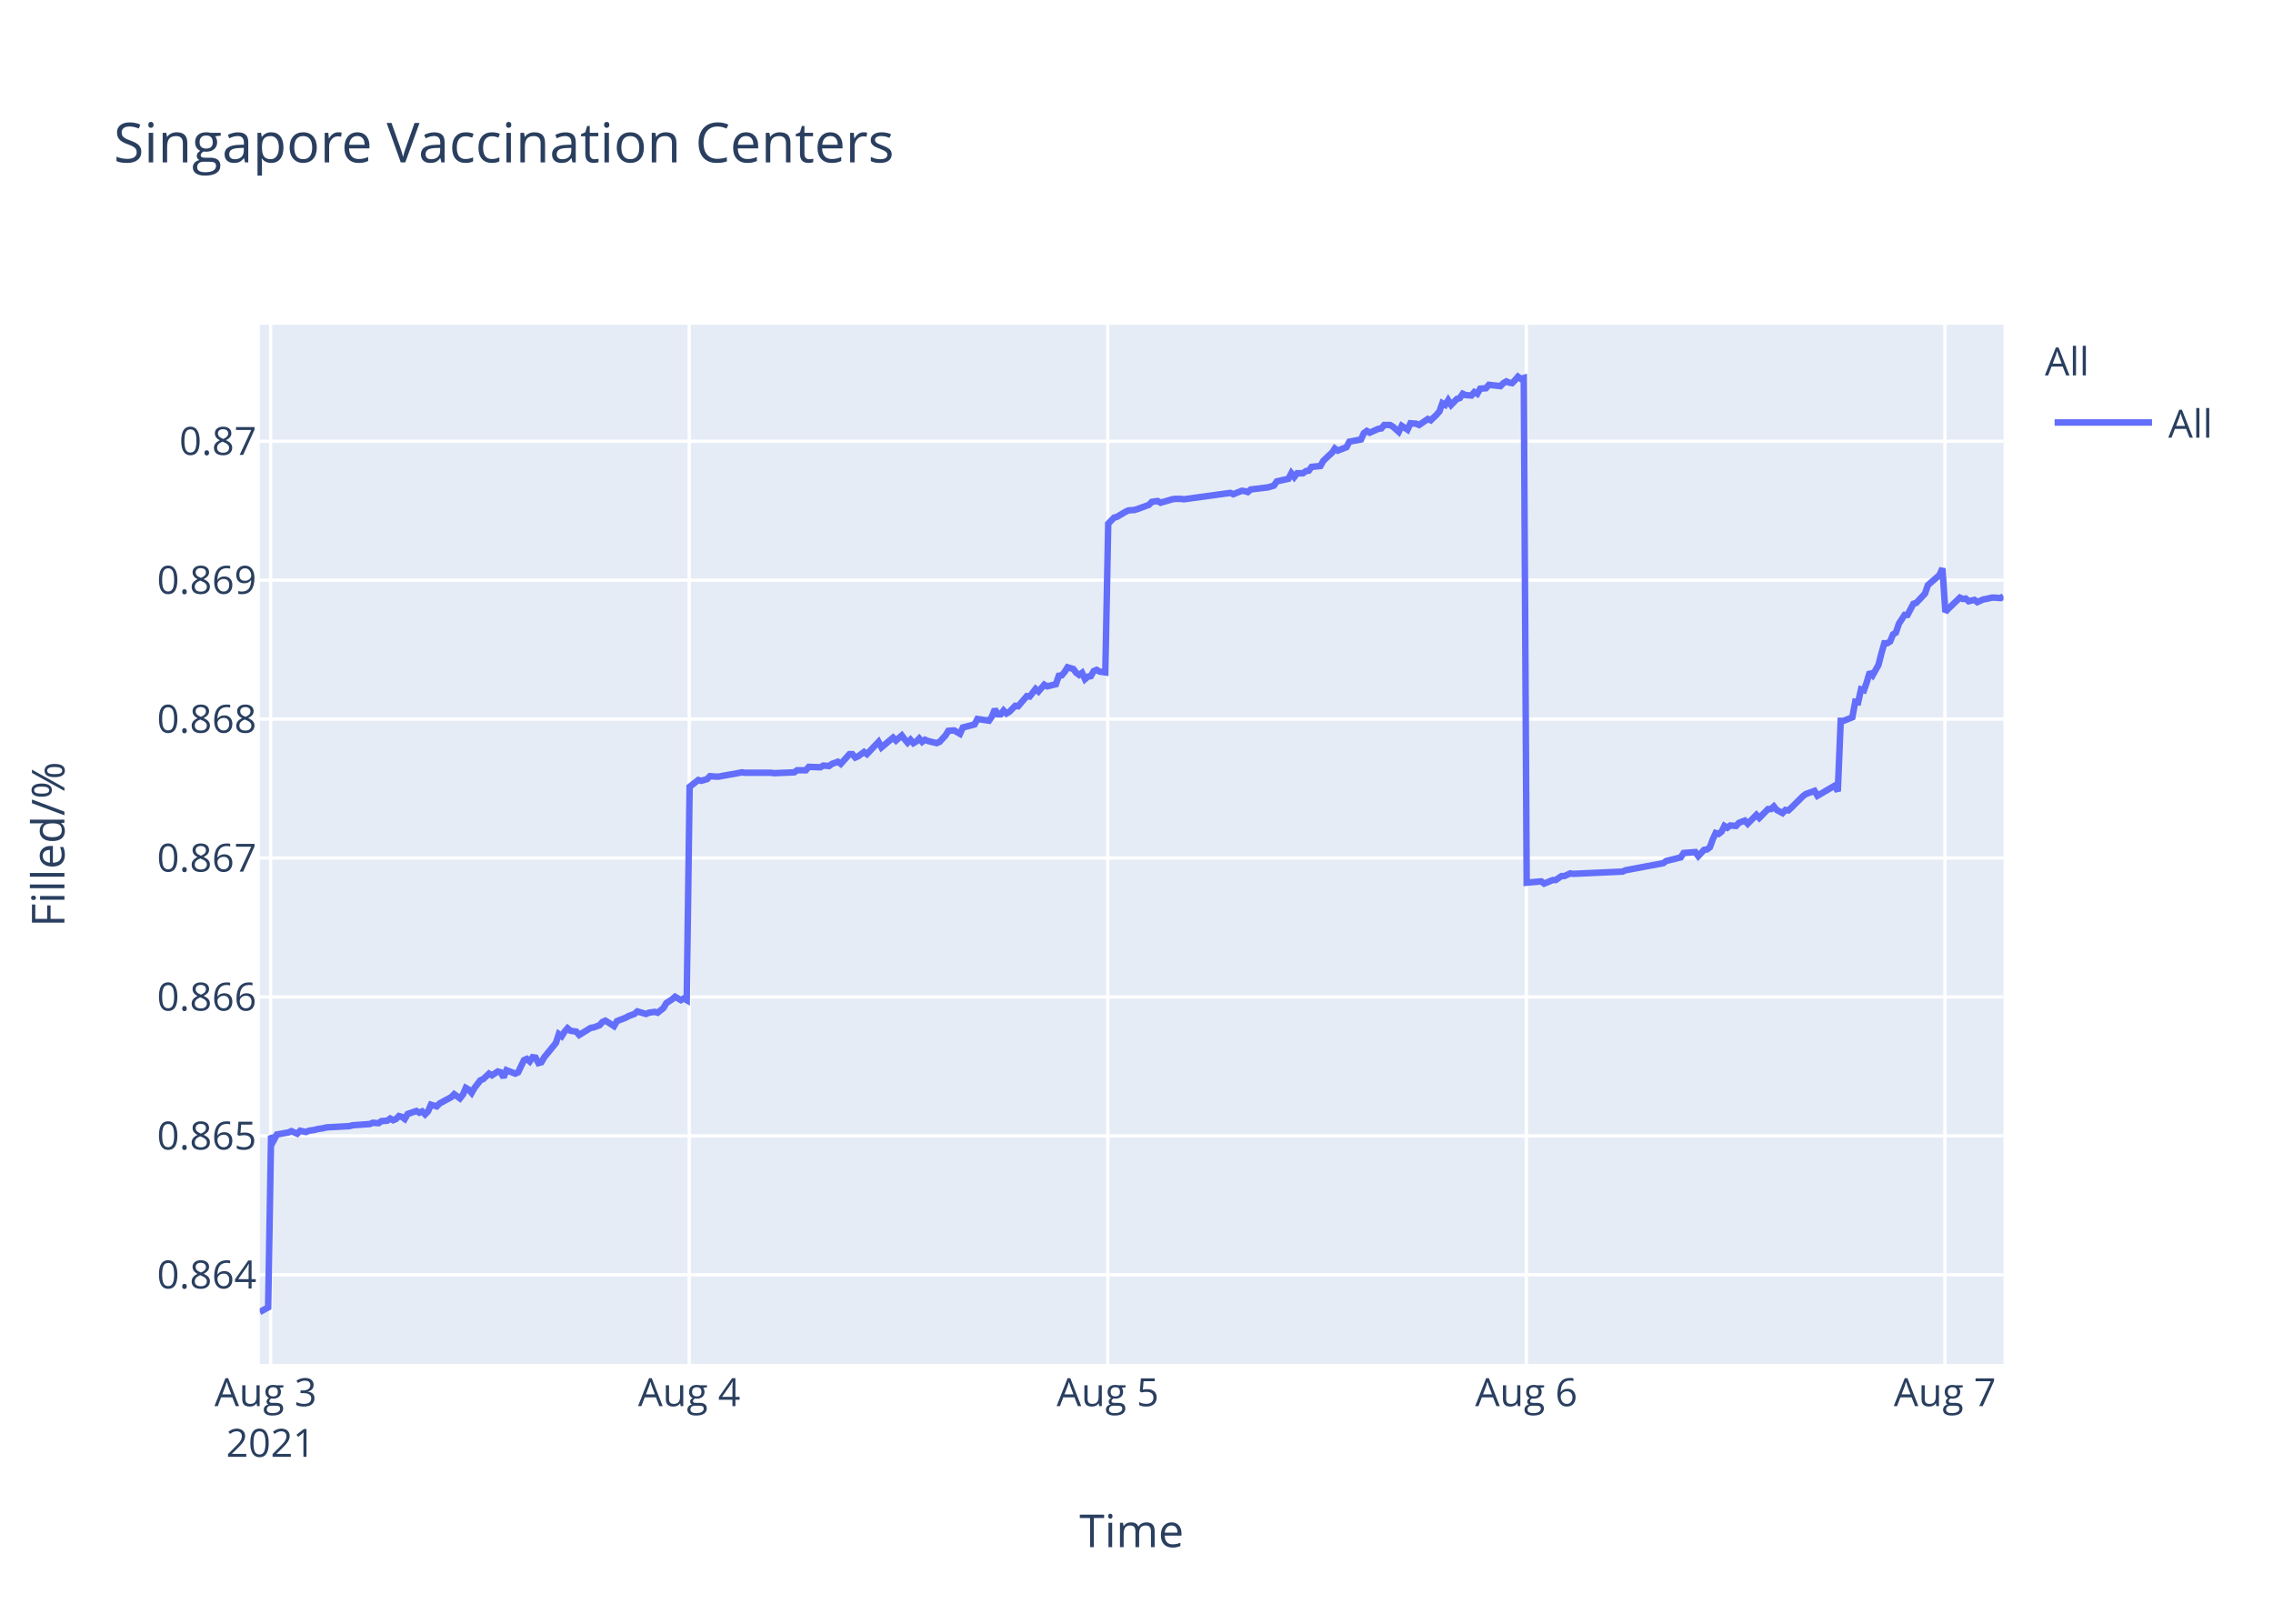
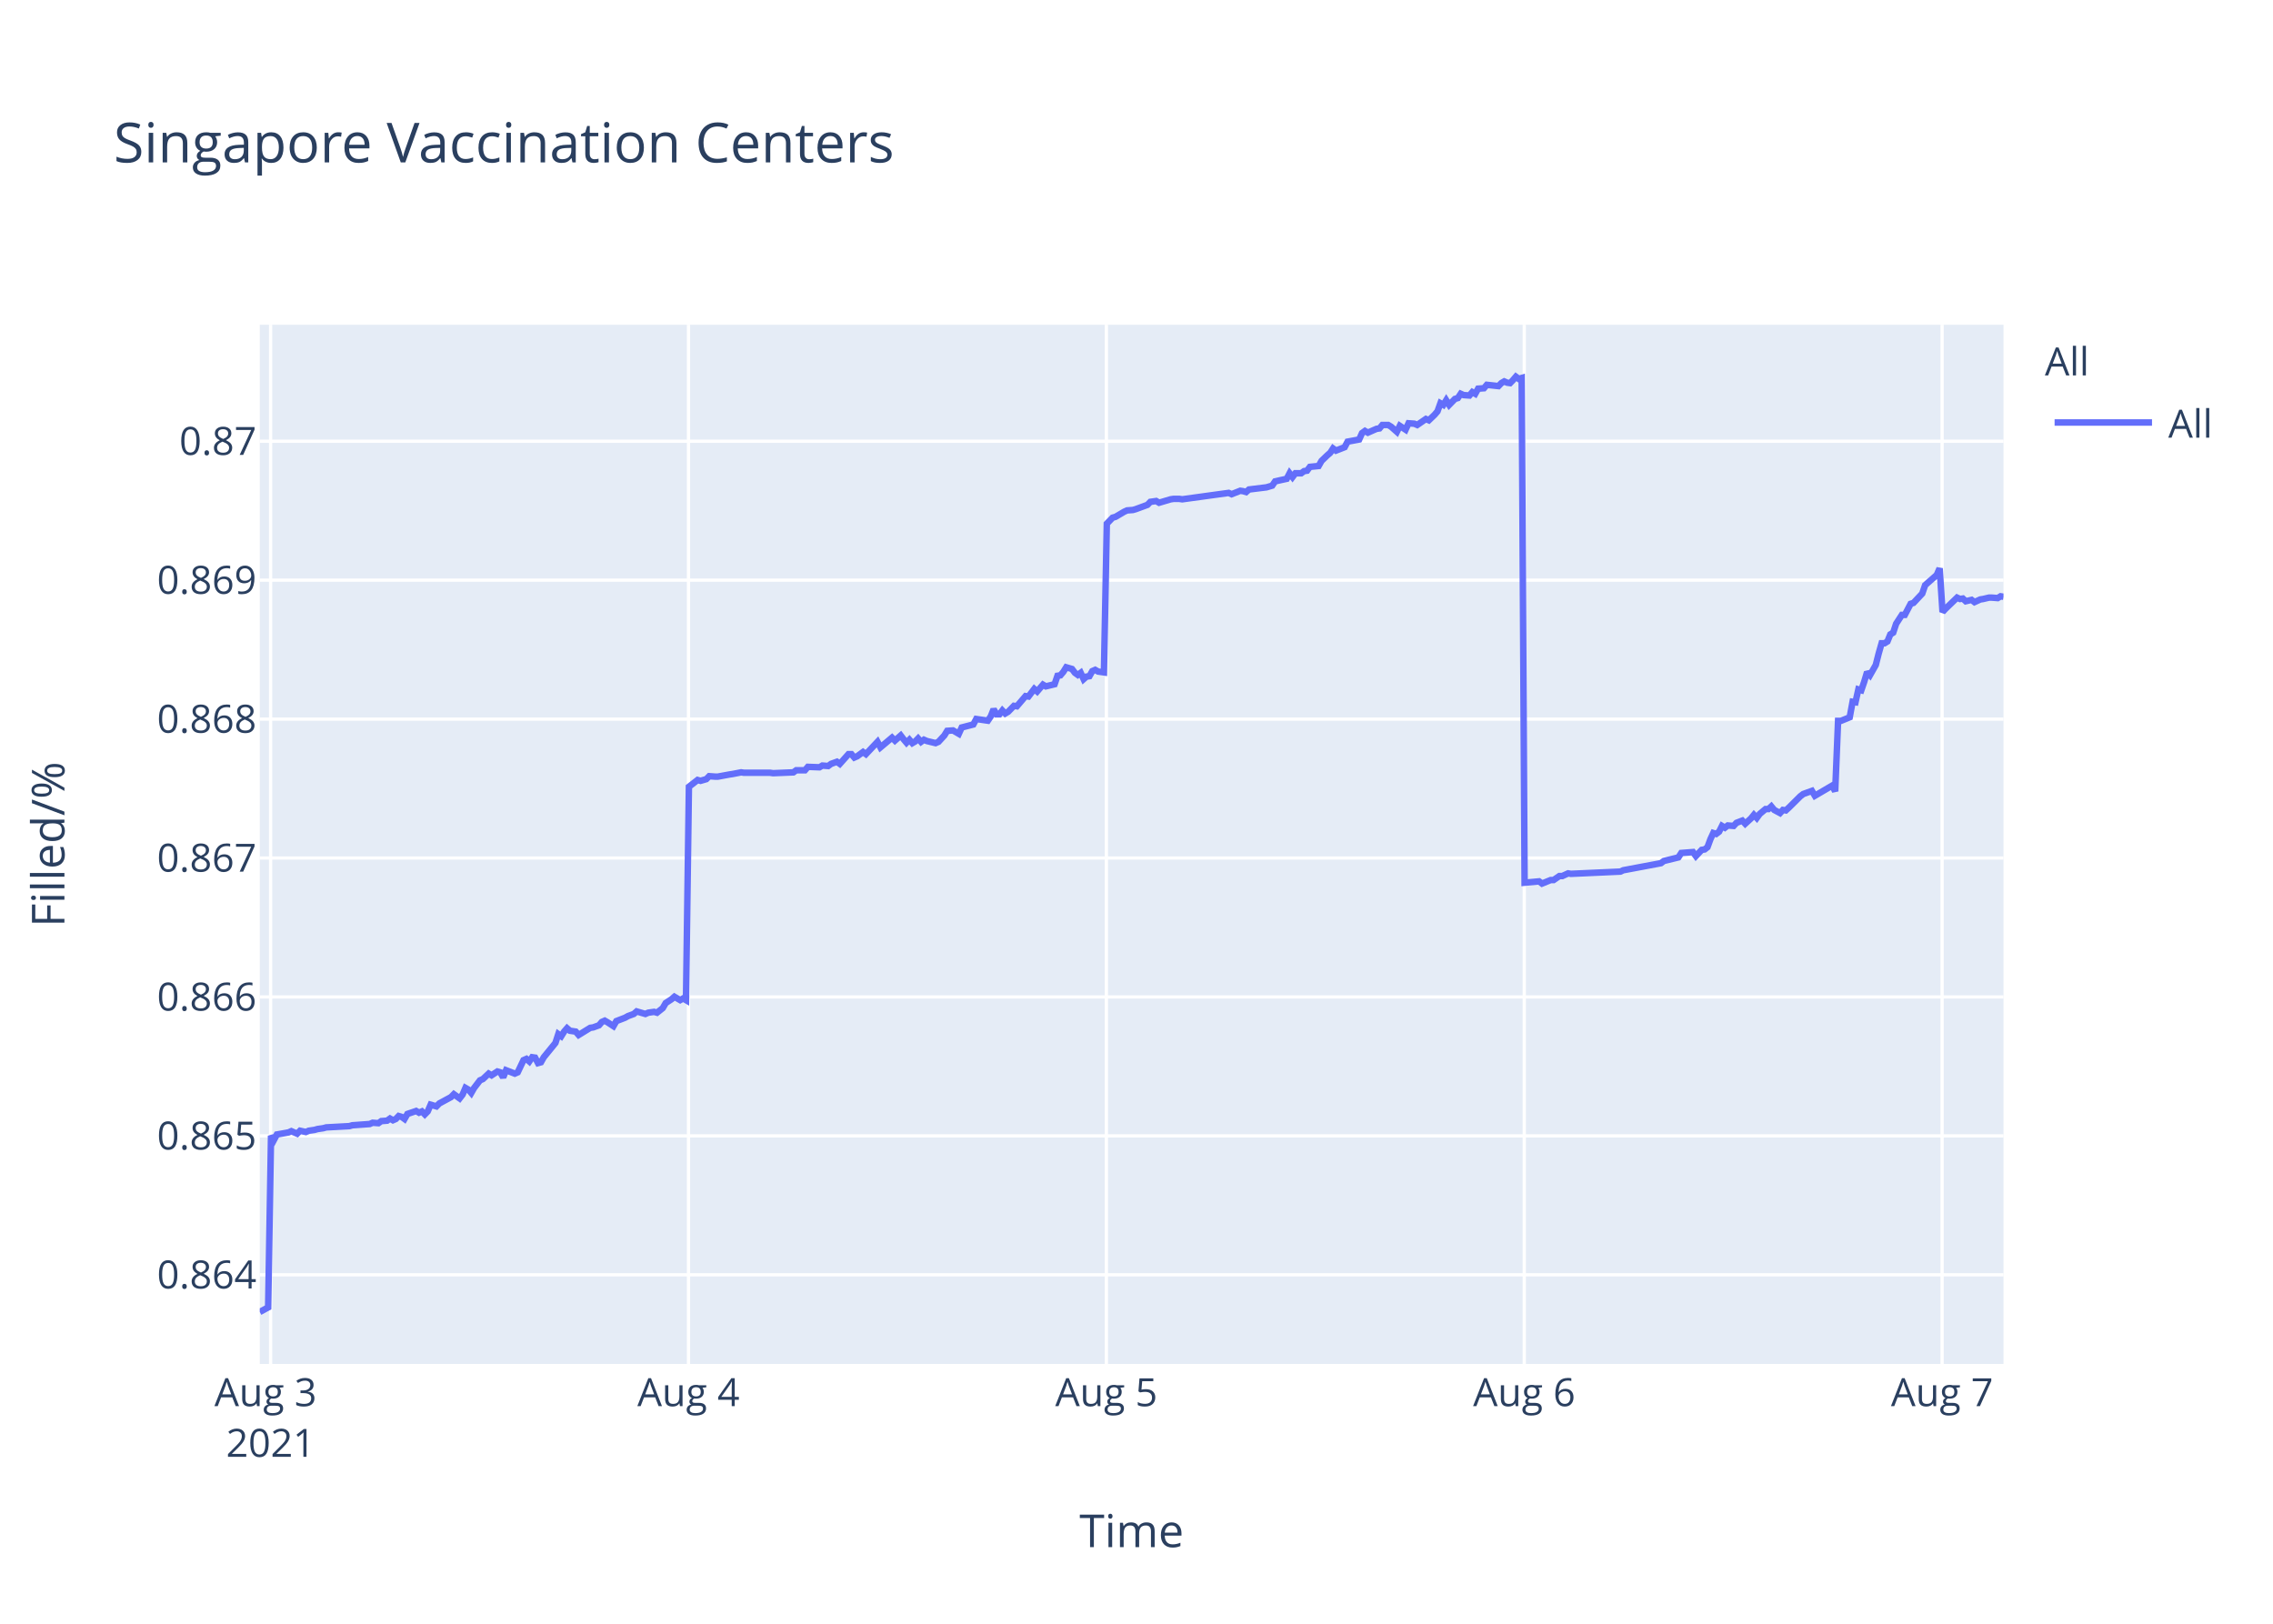
<svg xmlns="http://www.w3.org/2000/svg" class="main-svg" width="700" height="500" style="" viewBox="0 0 700 500">
  <rect x="0" y="0" width="700" height="500" style="fill: rgb(255, 255, 255); fill-opacity: 1;" />
-   <defs id="defs-e4ace6">
+   <defs id="defs-bef7f0">
    <g class="clips">
-       <clipPath id="clipe4ace6xyplot" class="plotclip">
+       <clipPath id="clipbef7f0xyplot" class="plotclip">
        <rect width="537" height="320" />
      </clipPath>
-       <clipPath class="axesclip" id="clipe4ace6x">
+       <clipPath class="axesclip" id="clipbef7f0x">
        <rect x="80" y="0" width="537" height="500" />
      </clipPath>
-       <clipPath class="axesclip" id="clipe4ace6y">
+       <clipPath class="axesclip" id="clipbef7f0y">
        <rect x="0" y="100" width="700" height="320" />
      </clipPath>
-       <clipPath class="axesclip" id="clipe4ace6xy">
+       <clipPath class="axesclip" id="clipbef7f0xy">
        <rect x="80" y="100" width="537" height="320" />
      </clipPath>
    </g>
    <g class="gradients" />
  </defs>
  <g class="bglayer">
    <rect class="bg" x="80" y="100" width="537" height="320" style="fill: rgb(229, 236, 246); fill-opacity: 1; stroke-width: 0;" />
  </g>
  <g class="layer-below">
    <g class="imagelayer" />
    <g class="shapelayer" />
  </g>
  <g class="cartesianlayer">
    <g class="subplot xy">
      <g class="layer-subplot">
        <g class="shapelayer" />
        <g class="imagelayer" />
      </g>
      <g class="gridlayer">
        <g class="x">
-           <path class="xgrid crisp" transform="translate(83.35,0)" d="M0,100v320" style="stroke: rgb(255, 255, 255); stroke-opacity: 1; stroke-width: 1px;" />
-           <path class="xgrid crisp" transform="translate(212.25,0)" d="M0,100v320" style="stroke: rgb(255, 255, 255); stroke-opacity: 1; stroke-width: 1px;" />
-           <path class="xgrid crisp" transform="translate(341.15,0)" d="M0,100v320" style="stroke: rgb(255, 255, 255); stroke-opacity: 1; stroke-width: 1px;" />
-           <path class="xgrid crisp" transform="translate(470.05,0)" d="M0,100v320" style="stroke: rgb(255, 255, 255); stroke-opacity: 1; stroke-width: 1px;" />
-           <path class="xgrid crisp" transform="translate(598.96,0)" d="M0,100v320" style="stroke: rgb(255, 255, 255); stroke-opacity: 1; stroke-width: 1px;" />
+           <path class="xgrid crisp" transform="translate(83.34,0)" d="M0,100v320" style="stroke: rgb(255, 255, 255); stroke-opacity: 1; stroke-width: 1px;" />
+           <path class="xgrid crisp" transform="translate(212.03,0)" d="M0,100v320" style="stroke: rgb(255, 255, 255); stroke-opacity: 1; stroke-width: 1px;" />
+           <path class="xgrid crisp" transform="translate(340.72,0)" d="M0,100v320" style="stroke: rgb(255, 255, 255); stroke-opacity: 1; stroke-width: 1px;" />
+           <path class="xgrid crisp" transform="translate(469.41,0)" d="M0,100v320" style="stroke: rgb(255, 255, 255); stroke-opacity: 1; stroke-width: 1px;" />
+           <path class="xgrid crisp" transform="translate(598.1,0)" d="M0,100v320" style="stroke: rgb(255, 255, 255); stroke-opacity: 1; stroke-width: 1px;" />
        </g>
        <g class="y">
          <path class="ygrid crisp" transform="translate(0,392.55)" d="M80,0h537" style="stroke: rgb(255, 255, 255); stroke-opacity: 1; stroke-width: 1px;" />
          <path class="ygrid crisp" transform="translate(0,349.77)" d="M80,0h537" style="stroke: rgb(255, 255, 255); stroke-opacity: 1; stroke-width: 1px;" />
          <path class="ygrid crisp" transform="translate(0,306.99)" d="M80,0h537" style="stroke: rgb(255, 255, 255); stroke-opacity: 1; stroke-width: 1px;" />
          <path class="ygrid crisp" transform="translate(0,264.21)" d="M80,0h537" style="stroke: rgb(255, 255, 255); stroke-opacity: 1; stroke-width: 1px;" />
          <path class="ygrid crisp" transform="translate(0,221.43)" d="M80,0h537" style="stroke: rgb(255, 255, 255); stroke-opacity: 1; stroke-width: 1px;" />
          <path class="ygrid crisp" transform="translate(0,178.65)" d="M80,0h537" style="stroke: rgb(255, 255, 255); stroke-opacity: 1; stroke-width: 1px;" />
          <path class="ygrid crisp" transform="translate(0,135.87)" d="M80,0h537" style="stroke: rgb(255, 255, 255); stroke-opacity: 1; stroke-width: 1px;" />
        </g>
      </g>
      <g class="zerolinelayer" />
      <path class="xlines-below" />
      <path class="ylines-below" />
      <g class="overlines-below" />
      <g class="xaxislayer-below" />
      <g class="yaxislayer-below" />
      <g class="overaxes-below" />
-       <g class="plot" transform="translate(80,100)" clip-path="url('#clipe4ace6xyplot')">
+       <g class="plot" transform="translate(80,100)" clip-path="url('#clipbef7f0xyplot')">
        <g class="scatterlayer mlayer">
-           <g class="trace scatter trace1059dd" style="stroke-miterlimit: 2; opacity: 1;">
+           <g class="trace scatter trace75f6b0" style="stroke-miterlimit: 2; opacity: 1;">
            <g class="fills" />
            <g class="errorbars" />
            <g class="lines">
-               <path class="js-line" d="M0,304L2.58,302.59L3.48,249.74L4.37,251.04L5.27,249.35L8.85,248.71L9.74,248.32L11.53,249.1L12.43,248.19L14.22,248.58L15.11,248.19L16.9,247.93L17.8,247.67L19.59,247.41L20.49,247.16L27.65,246.77L28.54,246.51L33.91,246.12L34.81,245.73L36.6,245.86L37.49,245.22L39.28,245.09L40.17,244.44L41.07,244.96L41.97,244.57L42.86,243.66L43.76,243.92L44.65,244.57L45.55,243.02L48.23,242.11L49.13,242.63L50.02,242.24L50.92,243.15L51.81,242.24L52.71,240.17L54.5,240.69L55.39,239.78L58.98,237.84L59.87,236.94L61.65,238.23L62.56,237.07L63.45,235L64.34,235.51L65.24,236.55L66.13,235L67.92,232.67L68.82,232.28L70.61,230.6L71.51,231.12L73.29,229.95L74.19,230.21L75.09,231.76L75.98,229.56L78.67,230.6L79.56,230.21L81.36,226.46L82.25,226.07L83.14,226.85L84.04,225.55L84.93,225.68L85.83,227.36L86.72,227.11L87.62,225.55L91.2,221.16L92.09,218.44L92.99,219.09L93.88,217.66L94.78,216.63L95.68,217.4L97.47,217.66L98.36,218.7L101.95,216.5L102.84,216.37L104.63,215.72L105.53,214.69L106.42,214.3L107.31,214.82L109.1,215.98L110,214.43L112.68,213.39L113.58,212.88L115.37,212.23L116.27,211.45L118.95,212.23L119.84,211.84L121.64,211.58L122.53,211.84L124.32,210.42L125.22,208.87L127.01,207.7L127.9,206.93L129.69,207.96L130.59,207.44L131.48,207.96L132.38,142.27L135.06,140.18L135.96,140.44L137.75,139.92L138.65,139.01L140.44,139.14L141.33,139.14L144.91,138.48L145.8,138.35L148.49,137.83L149.39,137.96L157.44,137.96L158.34,138.09L164.6,137.83L165.5,137.18L168.18,137.18L169.08,136.14L172.65,136.27L173.55,135.74L175.34,135.88L176.23,135.22L178.03,134.57L178.92,135.22L181.61,132.22L182.5,132.22L183.4,133.27L184.29,132.88L186.09,131.57L186.98,132.22L190.56,128.44L191.46,130.14L195.03,127.14L195.93,128.05L197.72,126.48L198.61,127.66L199.51,128.7L200.41,127.79L201.3,128.83L202.2,128.31L203.09,127.4L203.99,128.44L204.88,127.79L205.78,128.18L208.46,128.83L209.36,128.44L211.17,126.48L212.05,125.05L213.84,124.92L214.74,125.44L215.64,125.96L216.53,124.01L220.12,123.09L221.01,121.4L224.59,121.92L225.49,120.61L226.38,118.4L227.28,119.96L228.18,119.96L229.07,118.79L229.96,119.7L230.85,119.18L232.65,117.35L233.54,117.48L236.23,114.35L237.12,114.48L238.92,112.14L239.81,112.92L241.6,110.83L242.5,111.35L245.18,110.7L246.07,108.09L246.97,107.96L247.86,106.92L248.76,105.48L249.65,105.74L250.55,106L251.44,107.18L252.35,107.83L253.24,107.18L254.14,109.13L255.03,108.35L255.92,108.22L256.81,106.66L257.71,106.27L258.61,106.79L260.4,107.05L261.29,61.25L263.08,59.41L263.98,59.15L266.66,57.57L267.56,57.17L269.35,57.04L270.24,56.78L273.82,55.46L274.72,54.54L276.51,54.28L277.41,54.81L280.99,53.75L281.88,53.62L283.67,53.62L284.57,53.75L298.89,51.78L299.78,52.18L302.47,51.12L303.36,51.25L304.26,51.52L305.15,50.73L310.52,50.07L312.31,49.54L313.21,48.23L314.99,47.83L316.78,47.44L317.68,45.73L318.58,46.91L319.47,45.73L321.26,45.73L322.16,45.07L323.05,44.94L323.95,43.76L326.63,43.49L327.53,41.91L329.32,40.2L330.21,39.42L331.08,38.1L331.97,38.76L334.66,37.71L335.55,36L339.14,35.34L340.03,33.36L340.93,32.71L341.82,33.23L343.61,32.44L344.51,32.05L345.4,31.92L346.3,30.86L348.09,30.86L348.98,31.39L350.77,32.97L351.67,31.13L353.46,32.31L354.37,30.34L356.15,30.47L357.04,30.86L359.73,29.02L360.62,29.42L362.41,27.71L363.31,26.66L364.2,24.16L365.1,24.68L365.99,23.24L366.89,24.68L368.68,22.84L369.57,22.58L370.47,21.26L371.36,21.66L373.15,21.79L374.04,20.74L374.94,21.26L375.84,19.68L377.63,19.55L378.52,18.5L382.1,18.89L383,17.97L383.89,17.45L384.79,17.84L385.69,17.97L386.58,17.05L387.48,16L388.37,16.66L389.27,16.39L390.16,171.81L394.64,171.4L395.54,172.08L398.22,170.99L399.11,170.99L400.91,169.76L401.8,169.76L403.59,168.94L404.48,169.08L419.7,168.39L420.6,167.98L432.23,165.8L433.13,165.12L437.6,164.02L438.5,162.66L442.11,162.38L443,163.61L444.79,161.7L445.69,161.57L446.59,160.88L447.48,158.43L448.37,156.51L449.27,156.79L450.17,156.1L451.06,154.33L451.96,154.88L452.85,154.19L454.64,154.33L455.54,153.37L457.33,152.69L458.22,153.65L460.91,150.92L461.8,151.87L464.49,149.14L465.38,149.14L466.28,148.32L467.17,149.41L468.96,150.37L469.86,149.41L470.75,149.55L471.65,148.73L475.23,145.18L476.13,144.5L478.81,143.54L479.71,145.04L485.08,141.9L485.97,143.68L486.87,121.97L487.77,121.97L490.45,120.88L491.35,116.1L492.24,116.24L493.13,112.28L494.03,112.55L494.93,109.96L495.82,106.95L496.72,107.91L498.5,104.77L499.4,101.22L500.3,98.08L501.19,98.08L502.09,97.53L502.98,95.35L503.87,94.8L504.78,92.07L506.56,89.34L507.45,89.34L509.25,85.93L510.14,85.65L512.83,82.78L513.72,80.19L517.31,77.05L518.2,75L519.1,88.44L519.99,87.48L523.58,84.03L524.47,84.45L525.36,84.31L526.26,85.14L528.05,84.72L528.94,85.41L530.73,84.59L531.62,84.45L533.42,84.03L534.31,84.03L536.11,84.17L537,83.62" style="vector-effect: non-scaling-stroke; fill: none; stroke: rgb(99, 110, 250); stroke-opacity: 1; stroke-width: 2px; opacity: 1;" />
+               <path class="js-line" d="M0,304L2.58,302.59L3.47,249.74L4.36,251.04L5.26,249.35L8.83,248.71L9.72,248.32L11.51,249.1L12.41,248.19L14.19,248.58L15.09,248.19L16.87,247.93L17.77,247.67L19.56,247.41L20.45,247.16L27.6,246.77L28.49,246.51L33.86,246.12L34.75,245.73L36.54,245.86L37.43,245.22L39.21,245.09L40.11,244.44L41.01,244.96L41.9,244.57L42.79,243.66L43.68,243.92L44.58,244.57L45.47,243.02L48.15,242.11L49.04,242.63L49.94,242.24L50.83,243.15L51.72,242.24L52.62,240.17L54.41,240.69L55.3,239.78L58.88,237.84L59.77,236.94L61.55,238.23L62.45,237.07L63.34,235L64.24,235.51L65.13,236.55L66.02,235L67.81,232.67L68.71,232.28L70.5,230.6L71.39,231.12L73.17,229.95L74.07,230.21L74.96,231.76L75.85,229.56L78.54,230.6L79.43,230.21L81.22,226.46L82.11,226.07L83.01,226.85L83.9,225.55L84.79,225.68L85.69,227.36L86.58,227.11L87.47,225.55L91.05,221.16L91.94,218.44L92.84,219.09L93.73,217.66L94.63,216.63L95.52,217.4L97.3,217.66L98.2,218.7L101.78,216.5L102.67,216.37L104.46,215.72L105.35,214.69L106.24,214.3L107.14,214.82L108.92,215.98L109.81,214.43L112.5,213.39L113.4,212.88L115.18,212.23L116.07,211.45L118.75,212.23L119.64,211.84L121.44,211.58L122.33,211.84L124.11,210.42L125.01,208.87L126.8,207.7L127.69,206.93L129.47,207.96L130.37,207.44L131.26,207.96L132.16,142.27L134.84,140.18L135.74,140.44L137.52,139.92L138.42,139.01L140.2,139.14L141.1,139.14L144.67,138.48L145.56,138.35L148.24,137.83L149.14,137.96L157.18,137.96L158.08,138.09L164.33,137.83L165.22,137.18L167.9,137.18L168.8,136.14L172.37,136.27L173.27,135.74L175.05,135.88L175.94,135.22L177.74,134.57L178.63,135.22L181.31,132.22L182.2,132.22L183.1,133.27L183.99,132.88L185.78,131.57L186.67,132.22L190.24,128.44L191.14,130.14L194.71,127.14L195.61,128.05L197.39,126.48L198.29,127.66L199.18,128.7L200.07,127.79L200.97,128.83L201.86,128.31L202.75,127.4L203.65,128.44L204.54,127.79L205.43,128.18L208.12,128.83L209.01,128.44L210.82,126.48L211.7,125.05L213.49,124.92L214.39,125.44L215.28,125.96L216.18,124.01L219.75,123.09L220.65,121.4L224.22,121.92L225.11,120.61L226,118.4L226.9,119.96L227.8,119.96L228.69,118.79L229.58,119.7L230.47,119.18L232.26,117.35L233.16,117.48L235.84,114.35L236.73,114.48L238.52,112.14L239.41,112.92L241.2,110.83L242.09,111.35L244.77,110.7L245.67,108.09L246.56,107.96L247.45,106.92L248.35,105.48L249.24,105.74L250.14,106L251.03,107.18L251.93,107.83L252.82,107.18L253.72,109.13L254.6,108.35L255.5,108.22L256.39,106.66L257.28,106.27L258.18,106.79L259.97,107.05L260.86,61.25L262.64,59.41L263.54,59.15L266.22,57.57L267.11,57.17L268.9,57.04L269.79,56.78L273.37,55.46L274.26,54.54L276.05,54.28L276.95,54.81L280.52,53.75L281.41,53.62L283.2,53.62L284.09,53.75L298.39,51.78L299.29,52.18L301.96,51.12L302.85,51.25L303.76,51.52L304.64,50.73L310.01,50.07L311.79,49.54L312.69,48.23L314.47,47.83L316.26,47.44L317.15,45.73L318.05,46.91L318.94,45.73L320.73,45.73L321.62,45.07L322.52,44.94L323.41,43.76L326.09,43.49L326.99,41.91L328.77,40.2L329.67,39.42L330.53,38.1L331.42,38.76L334.1,37.71L335,36L338.57,35.34L339.46,33.36L340.36,32.71L341.25,33.23L343.04,32.44L343.94,32.05L344.83,31.92L345.72,30.86L347.51,30.86L348.4,31.39L350.19,32.97L351.09,31.13L352.87,32.31L353.78,30.34L355.56,30.47L356.45,30.86L359.13,29.02L360.03,29.42L361.81,27.71L362.7,26.66L363.6,24.16L364.5,24.68L365.38,23.24L366.28,24.68L368.07,22.84L368.96,22.58L369.85,21.26L370.74,21.66L372.53,21.79L373.42,20.74L374.32,21.26L375.21,19.68L377,19.55L377.9,18.5L381.47,18.89L382.36,17.97L383.25,17.45L384.15,17.84L385.05,17.97L385.94,17.05L386.84,16L387.72,16.66L388.62,16.39L389.52,171.81L393.98,171.4L394.88,172.08L397.56,170.99L398.45,170.99L400.24,169.76L401.13,169.76L402.92,168.94L403.81,169.08L419.01,168.39L419.9,167.98L431.51,165.8L432.41,165.12L436.88,164.02L437.77,162.66L441.38,162.38L442.27,163.61L444.06,161.7L444.95,161.57L445.84,160.88L446.74,158.43L447.63,156.51L448.52,156.79L449.42,156.1L450.31,154.33L451.21,154.88L452.1,154.19L453.89,154.33L454.78,153.37L456.57,152.69L457.46,153.65L459.25,152.01L460.14,150.92L461.03,151.87L461.93,150.64L463.72,149.14L464.61,149.14L465.5,148.32L466.4,149.41L468.19,150.37L469.08,149.41L469.97,149.55L470.87,148.73L474.45,145.18L475.34,144.5L478.01,143.54L478.91,145.04L484.27,141.9L485.17,143.68L486.06,121.97L486.96,121.97L489.64,120.88L490.53,116.1L491.42,116.24L492.31,112.28L493.21,112.55L494.1,109.96L495,106.95L495.89,107.91L497.67,104.77L498.57,101.22L499.47,98.08L500.36,98.08L501.26,97.53L502.15,95.35L503.04,94.8L503.94,92.07L505.72,89.34L506.61,89.34L508.41,85.93L509.29,85.65L511.98,82.78L512.87,80.19L516.45,77.05L517.34,75L518.23,88.44L519.13,87.48L522.71,84.03L523.6,84.45L524.49,84.31L525.38,85.14L527.17,84.72L528.07,85.41L529.85,84.59L530.74,84.45L532.53,84.03L533.43,84.03L535.22,84.17L536.11,83.62L537,83.76" style="vector-effect: non-scaling-stroke; fill: none; stroke: rgb(99, 110, 250); stroke-opacity: 1; stroke-width: 2px; opacity: 1;" />
            </g>
            <g class="points" />
            <g class="text" />
          </g>
        </g>
      </g>
      <g class="overplot" />
      <path class="xlines-above crisp" d="M0,0" style="fill: none;" />
      <path class="ylines-above crisp" d="M0,0" style="fill: none;" />
      <g class="overlines-above" />
      <g class="xaxislayer-above">
        <g class="xtick">
-           <text text-anchor="middle" x="0" y="433" transform="translate(83.35,0)" style="font-family: 'Open Sans', verdana, arial, sans-serif; font-size: 12px; fill: rgb(42, 63, 95); fill-opacity: 1; white-space: pre;">
+           <text text-anchor="middle" x="0" y="433" transform="translate(83.34,0)" style="font-family: 'Open Sans', verdana, arial, sans-serif; font-size: 12px; fill: rgb(42, 63, 95); fill-opacity: 1; white-space: pre;">
            <tspan class="line" dy="0em" x="0" y="433">Aug 3</tspan>
            <tspan class="line" dy="1.3em" x="0" y="433">2021</tspan>
          </text>
        </g>
        <g class="xtick">
-           <text text-anchor="middle" x="0" y="433" transform="translate(212.25,0)" style="font-family: 'Open Sans', verdana, arial, sans-serif; font-size: 12px; fill: rgb(42, 63, 95); fill-opacity: 1; white-space: pre;">Aug 4</text>
+           <text text-anchor="middle" x="0" y="433" transform="translate(212.03,0)" style="font-family: 'Open Sans', verdana, arial, sans-serif; font-size: 12px; fill: rgb(42, 63, 95); fill-opacity: 1; white-space: pre;">Aug 4</text>
        </g>
        <g class="xtick">
-           <text text-anchor="middle" x="0" y="433" transform="translate(341.15,0)" style="font-family: 'Open Sans', verdana, arial, sans-serif; font-size: 12px; fill: rgb(42, 63, 95); fill-opacity: 1; white-space: pre;">Aug 5</text>
+           <text text-anchor="middle" x="0" y="433" transform="translate(340.72,0)" style="font-family: 'Open Sans', verdana, arial, sans-serif; font-size: 12px; fill: rgb(42, 63, 95); fill-opacity: 1; white-space: pre;">Aug 5</text>
        </g>
        <g class="xtick">
-           <text text-anchor="middle" x="0" y="433" transform="translate(470.05,0)" style="font-family: 'Open Sans', verdana, arial, sans-serif; font-size: 12px; fill: rgb(42, 63, 95); fill-opacity: 1; white-space: pre;">Aug 6</text>
+           <text text-anchor="middle" x="0" y="433" transform="translate(469.41,0)" style="font-family: 'Open Sans', verdana, arial, sans-serif; font-size: 12px; fill: rgb(42, 63, 95); fill-opacity: 1; white-space: pre;">Aug 6</text>
        </g>
        <g class="xtick">
-           <text text-anchor="middle" x="0" y="433" transform="translate(598.96,0)" style="font-family: 'Open Sans', verdana, arial, sans-serif; font-size: 12px; fill: rgb(42, 63, 95); fill-opacity: 1; white-space: pre;">Aug 7</text>
+           <text text-anchor="middle" x="0" y="433" transform="translate(598.1,0)" style="font-family: 'Open Sans', verdana, arial, sans-serif; font-size: 12px; fill: rgb(42, 63, 95); fill-opacity: 1; white-space: pre;">Aug 7</text>
        </g>
      </g>
      <g class="yaxislayer-above">
        <g class="ytick">
          <text text-anchor="end" x="79" y="4.2" transform="translate(0,392.55)" style="font-family: 'Open Sans', verdana, arial, sans-serif; font-size: 12px; fill: rgb(42, 63, 95); fill-opacity: 1; white-space: pre;">0.864</text>
        </g>
        <g class="ytick">
          <text text-anchor="end" x="79" y="4.2" transform="translate(0,349.77)" style="font-family: 'Open Sans', verdana, arial, sans-serif; font-size: 12px; fill: rgb(42, 63, 95); fill-opacity: 1; white-space: pre;">0.865</text>
        </g>
        <g class="ytick">
          <text text-anchor="end" x="79" y="4.2" transform="translate(0,306.99)" style="font-family: 'Open Sans', verdana, arial, sans-serif; font-size: 12px; fill: rgb(42, 63, 95); fill-opacity: 1; white-space: pre;">0.866</text>
        </g>
        <g class="ytick">
          <text text-anchor="end" x="79" y="4.2" transform="translate(0,264.21)" style="font-family: 'Open Sans', verdana, arial, sans-serif; font-size: 12px; fill: rgb(42, 63, 95); fill-opacity: 1; white-space: pre;">0.867</text>
        </g>
        <g class="ytick">
          <text text-anchor="end" x="79" y="4.2" transform="translate(0,221.43)" style="font-family: 'Open Sans', verdana, arial, sans-serif; font-size: 12px; fill: rgb(42, 63, 95); fill-opacity: 1; white-space: pre;">0.868</text>
        </g>
        <g class="ytick">
          <text text-anchor="end" x="79" y="4.2" transform="translate(0,178.65)" style="font-family: 'Open Sans', verdana, arial, sans-serif; font-size: 12px; fill: rgb(42, 63, 95); fill-opacity: 1; white-space: pre;">0.869</text>
        </g>
        <g class="ytick">
          <text text-anchor="end" x="79" y="4.2" transform="translate(0,135.87)" style="font-family: 'Open Sans', verdana, arial, sans-serif; font-size: 12px; fill: rgb(42, 63, 95); fill-opacity: 1; white-space: pre;">0.87</text>
        </g>
      </g>
      <g class="overaxes-above" />
    </g>
  </g>
  <g class="polarlayer" />
  <g class="ternarylayer" />
  <g class="geolayer" />
  <g class="funnelarealayer" />
  <g class="pielayer" />
  <g class="treemaplayer" />
  <g class="sunburstlayer" />
  <g class="glimages" />
-   <defs id="topdefs-e4ace6">
+   <defs id="topdefs-bef7f0">
    <g class="clips" />
-     <clipPath id="legende4ace6">
+     <clipPath id="legendbef7f0">
      <rect width="60" height="45" x="0" y="0" />
    </clipPath>
  </defs>
  <g class="layer-above">
    <g class="imagelayer" />
    <g class="shapelayer" />
  </g>
  <g class="infolayer">
    <g class="legend" pointer-events="all" transform="translate(627.74,100)">
      <rect class="bg" shape-rendering="crispEdges" width="60" height="45" x="0" y="0" style="stroke: rgb(68, 68, 68); stroke-opacity: 1; fill: rgb(255, 255, 255); fill-opacity: 1; stroke-width: 0px;" />
-       <g class="scrollbox" transform="" clip-path="url('#legende4ace6')">
+       <g class="scrollbox" transform="" clip-path="url('#legendbef7f0')">
        <text class="legendtitletext" text-anchor="start" x="2" y="15.6" style="font-family: 'Open Sans', verdana, arial, sans-serif; font-size: 12px; fill: rgb(42, 63, 95); fill-opacity: 1; white-space: pre;">All</text>
        <g class="groups" transform="">
          <g class="traces" transform="translate(0,30.1)" style="opacity: 1;">
            <text class="legendtext" text-anchor="start" x="40" y="4.68" style="font-family: 'Open Sans', verdana, arial, sans-serif; font-size: 12px; fill: rgb(42, 63, 95); fill-opacity: 1; white-space: pre;">All</text>
            <g class="layers" style="opacity: 1;">
              <g class="legendfill" />
              <g class="legendlines">
                <path class="js-line" d="M5,0h30" style="fill: none; stroke: rgb(99, 110, 250); stroke-opacity: 1; stroke-width: 2px;" />
              </g>
              <g class="legendsymbols">
                <g class="legendpoints" />
              </g>
            </g>
            <rect class="legendtoggle" x="0" y="-9.5" width="54.891" height="19" style="fill: rgb(0, 0, 0); fill-opacity: 0;" />
          </g>
        </g>
      </g>
      <rect class="scrollbar" rx="20" ry="3" width="0" height="0" x="0" y="0" style="fill: rgb(128, 139, 164); fill-opacity: 1;" />
    </g>
    <g class="g-gtitle">
      <text class="gtitle" x="35" y="50" text-anchor="start" dy="0em" style="font-family: 'Open Sans', verdana, arial, sans-serif; font-size: 17px; fill: rgb(42, 63, 95); opacity: 1; font-weight: normal; white-space: pre;">Singapore Vaccination Centers</text>
    </g>
    <g class="g-xtitle">
      <text class="xtitle" x="348.5" y="476.409" text-anchor="middle" style="font-family: 'Open Sans', verdana, arial, sans-serif; font-size: 14px; fill: rgb(42, 63, 95); opacity: 1; font-weight: normal; white-space: pre;">Time</text>
    </g>
    <g class="g-ytitle">
      <text class="ytitle" transform="rotate(-90,19.84063,260)" x="19.841" y="260" text-anchor="middle" style="font-family: 'Open Sans', verdana, arial, sans-serif; font-size: 14px; fill: rgb(42, 63, 95); opacity: 1; font-weight: normal; white-space: pre;">Filled/%</text>
    </g>
  </g>
</svg>
